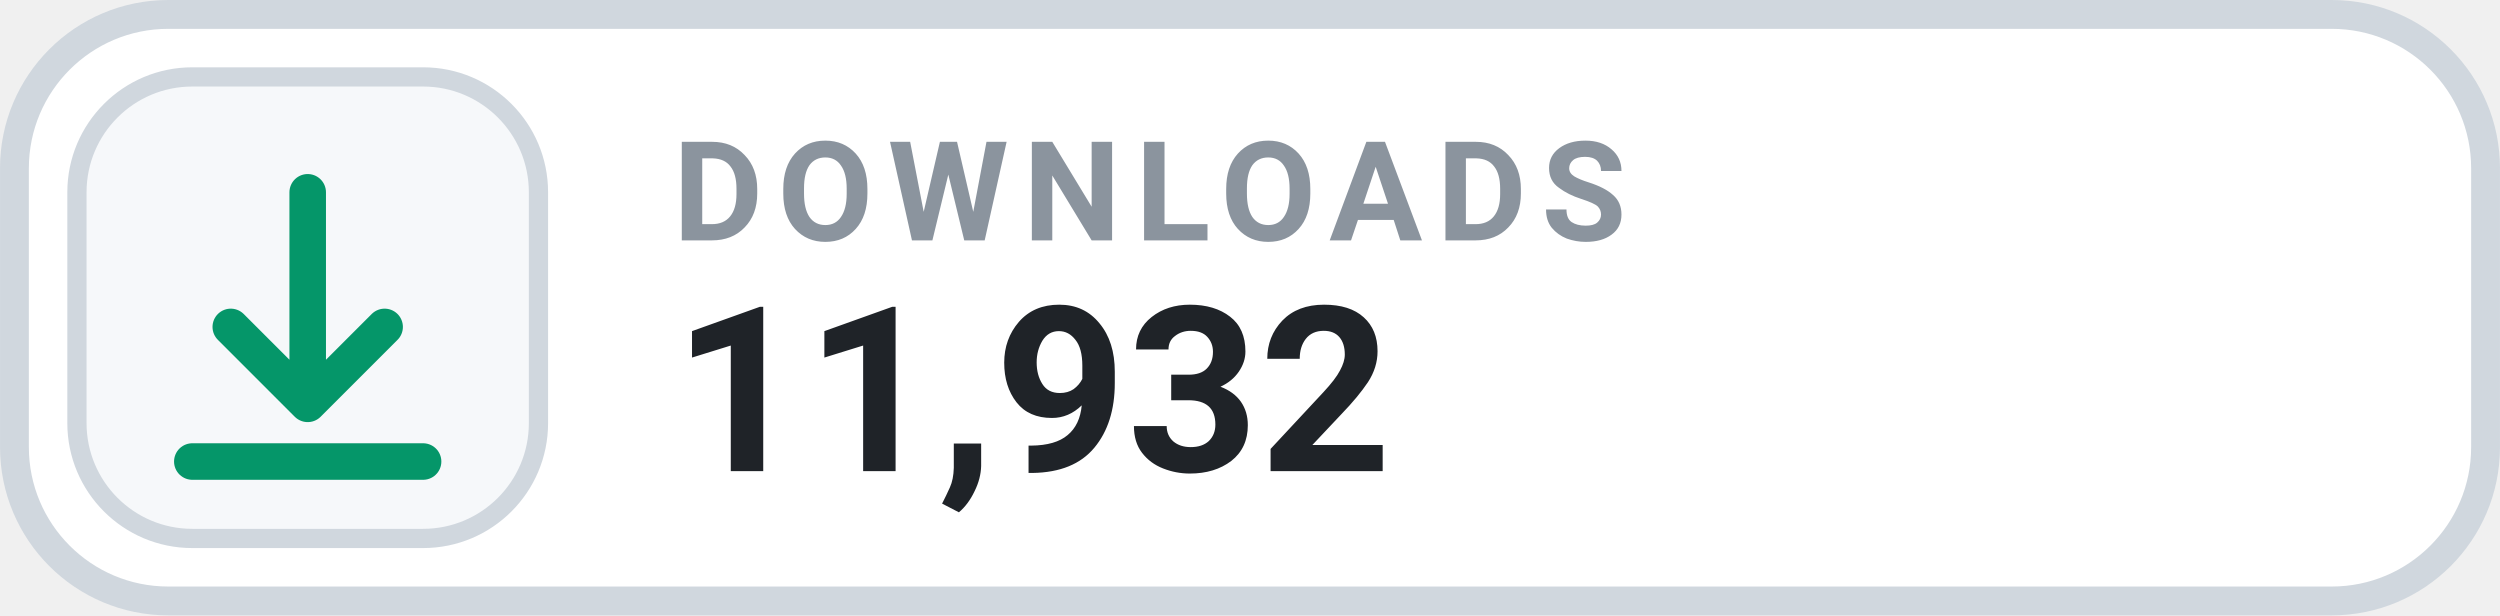
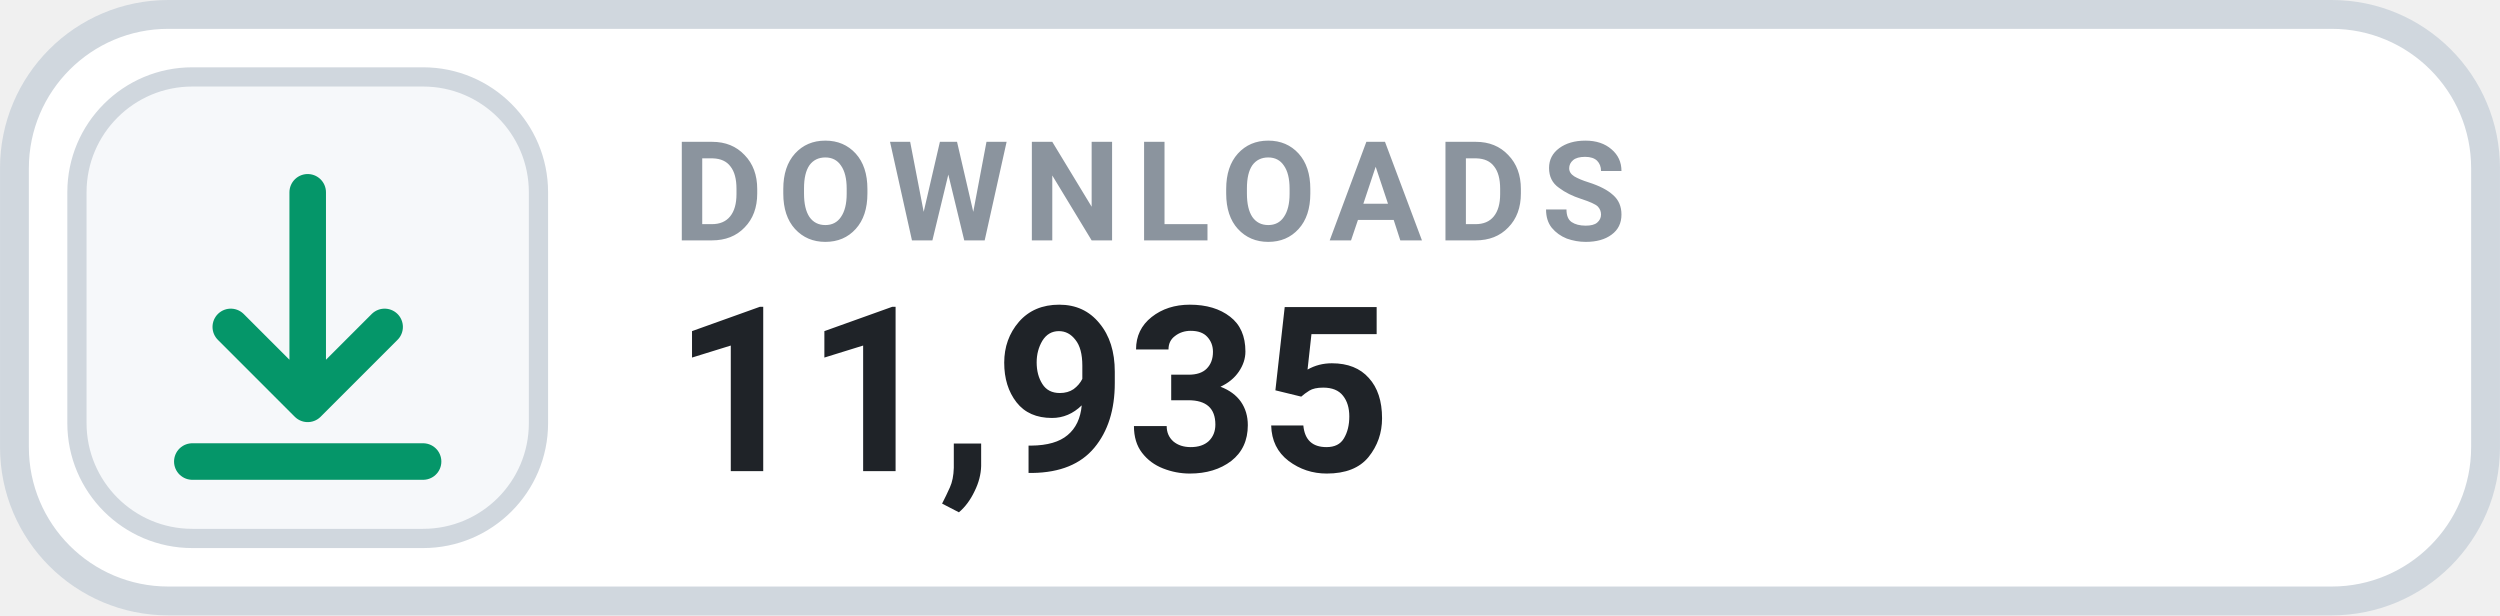
- <svg xmlns="http://www.w3.org/2000/svg" width="126" height="31.015" viewBox="0 0 130 32" role="img" aria-label="DOWNLOADS 11,932">
+ <svg xmlns="http://www.w3.org/2000/svg" width="126" height="31.015" viewBox="0 0 130 32" role="img" aria-label="DOWNLOADS 11,935">
  <rect x=".75" y=".75" width="128.5" height="30.5" rx="8" fill="#FFFFFF" stroke="#D0D7DE" stroke-width="1.5" />
  <rect x="4" y="4" width="24" height="24" rx="6" fill="#F6F8FA" stroke="#D0D7DE" stroke-width="1" />
  <g transform="translate(16 16)" style="color:#059669;">
    <path d="M0 -6 v11 m0 0 l4 -4 m-4 4 l-4 -4 M-6 8 h12" fill="none" stroke="currentColor" stroke-width="1.9" stroke-linecap="round" stroke-linejoin="round" />
  </g>
  <text x="35" y="12.5" fill="#8B949E" font-family="-apple-system,BlinkMacSystemFont,'Segoe UI',Roboto,Helvetica,Arial,sans-serif" font-size="7.2" font-weight="700" letter-spacing=".75">DOWNLOADS</text>
-   <text x="35" y="24.5" fill="#1F2328" font-family="-apple-system,BlinkMacSystemFont,'Segoe UI',Roboto,Helvetica,Arial,sans-serif" font-size="12" font-weight="700">11,932</text>
+   <text x="35" y="24.5" fill="#1F2328" font-family="-apple-system,BlinkMacSystemFont,'Segoe UI',Roboto,Helvetica,Arial,sans-serif" font-size="12" font-weight="700">11,935</text>
</svg>
